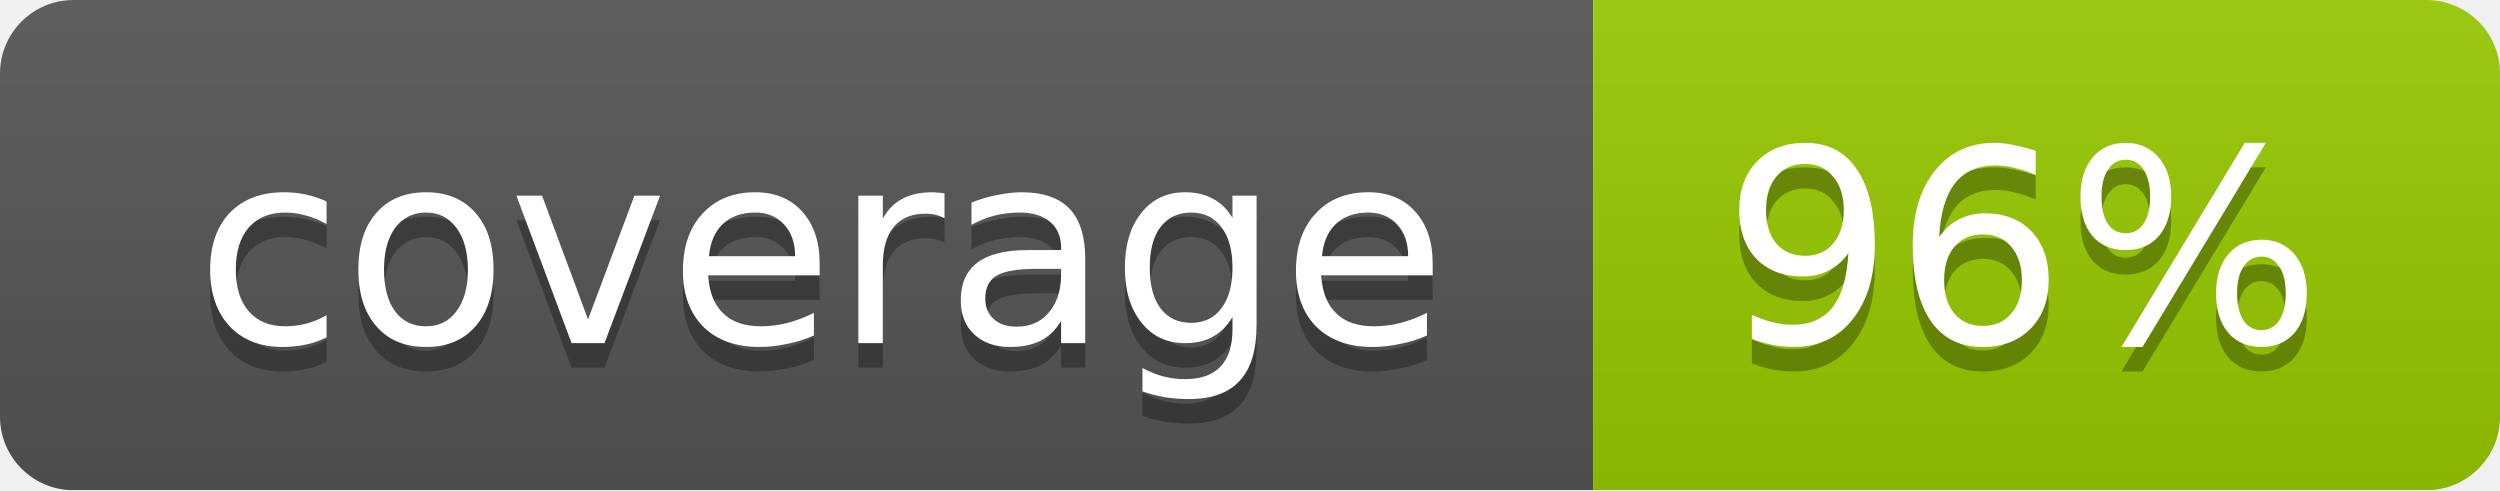
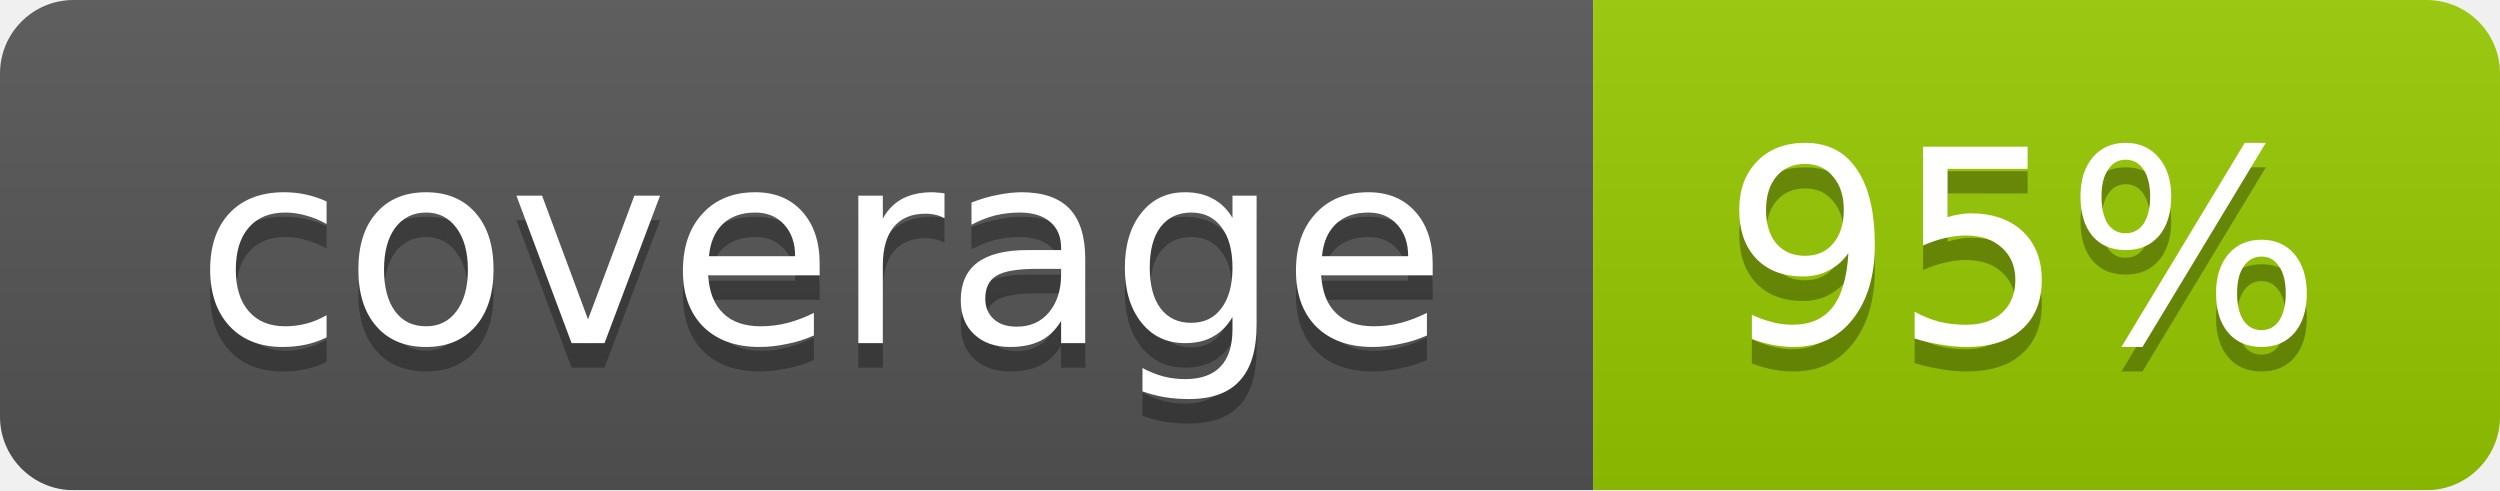
<svg xmlns="http://www.w3.org/2000/svg" width="102" height="20">
  <linearGradient id="smooth" x2="0" y2="100%">
    <stop offset="0" stop-color="#bbb" stop-opacity=".1" />
    <stop offset="1" stop-opacity=".1" />
  </linearGradient>
  <mask id="round">
    <rect width="102" height="20" rx="3" fill="#fff" />
  </mask>
  <g mask="url(#round)">
    <rect width="65" height="20" fill="#555" />
    <rect x="65" width="37" height="20" fill="#97ca00" />
    <rect width="102" height="20" fill="url(#smooth)" />
  </g>
  <g fill="#fff" text-anchor="middle" font-family="DejaVu Sans,Verdana,Geneva,sans-serif" font-size="11">
    <text x="33.5" y="15" fill="#010101" fill-opacity=".3">coverage</text>
    <text x="33.5" y="14">coverage</text>
-     <text x="82.5" y="15" fill="#010101" fill-opacity=".3">96%</text>
-     <text x="82.5" y="14">96%</text>
+     <text x="82.5" y="15" fill="#010101" fill-opacity=".3">95%</text>
+     <text x="82.5" y="14">95%</text>
  </g>
</svg>
